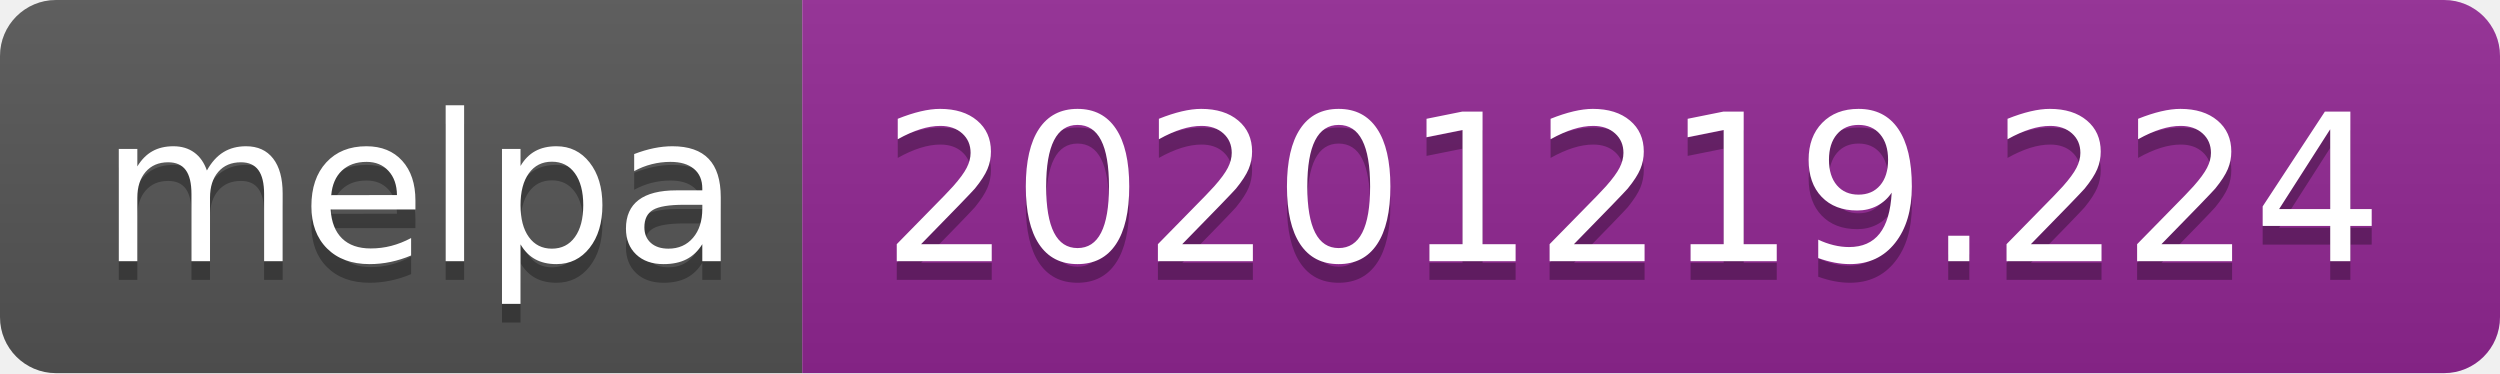
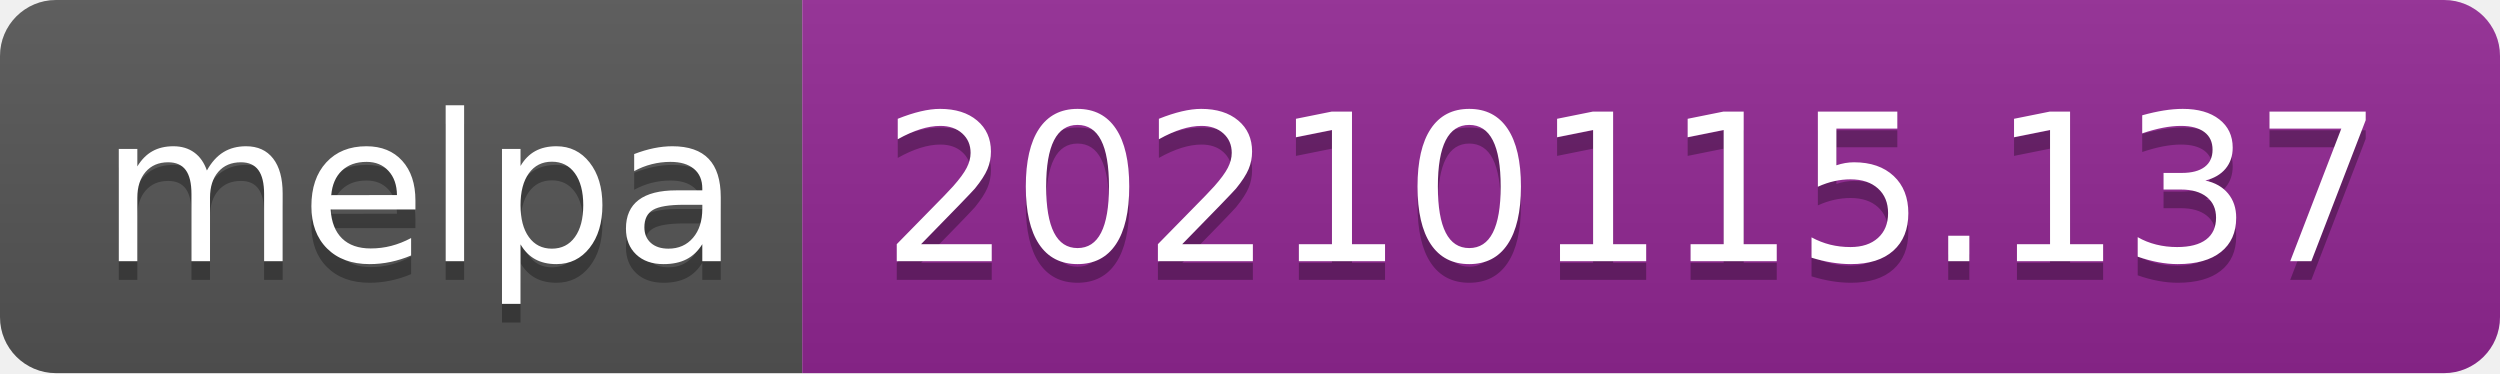
- <svg xmlns="http://www.w3.org/2000/svg" width="134" height="20" role="img" aria-label="melpa: 20201219.224">
+ <svg xmlns="http://www.w3.org/2000/svg" width="134" height="20" role="img" aria-label="melpa: 20210115.137">
  <linearGradient id="s" x2="0" y2="100%">
    <stop offset="0" stop-color="#bbb" stop-opacity=".1" />
    <stop offset="1" stop-opacity=".1" />
  </linearGradient>
  <clipPath id="r">
    <rect width="134" height="20" rx="3" fill="#fff" />
  </clipPath>
  <g clip-path="url(#r)">
    <rect width="43" height="20" fill="#555" />
    <rect x="43" width="91" height="20" fill="#922793" />
    <rect width="134" height="20" fill="url(#s)" />
  </g>
  <g fill="#fff" text-anchor="middle" font-family="Verdana,Geneva,DejaVu Sans,sans-serif" text-rendering="geometricPrecision" font-size="110">
    <text aria-hidden="true" x="225" y="150" fill="#010101" fill-opacity=".3" transform="scale(.1)" textLength="330">melpa</text>
    <text x="225" y="140" transform="scale(.1)" fill="#fff" textLength="330">melpa</text>
-     <text aria-hidden="true" x="875" y="150" fill="#010101" fill-opacity=".3" transform="scale(.1)" textLength="810">20201219.224</text>
-     <text x="875" y="140" transform="scale(.1)" fill="#fff" textLength="810">20201219.224</text>
+     <text aria-hidden="true" x="875" y="150" fill="#010101" fill-opacity=".3" transform="scale(.1)" textLength="810">20210115.137</text>
+     <text x="875" y="140" transform="scale(.1)" fill="#fff" textLength="810">20210115.137</text>
  </g>
</svg>
